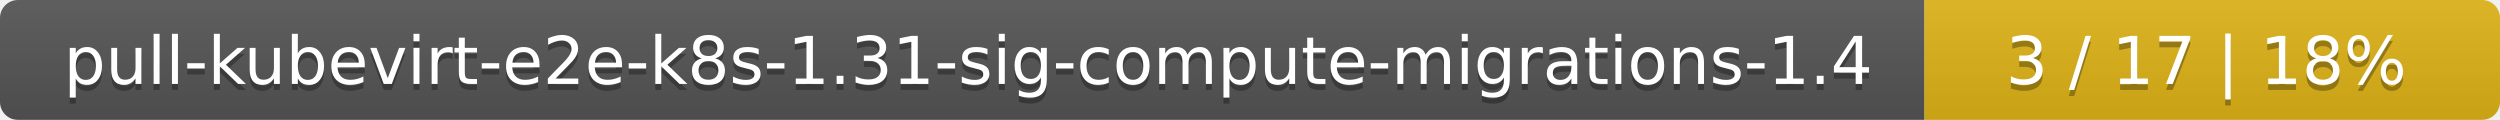
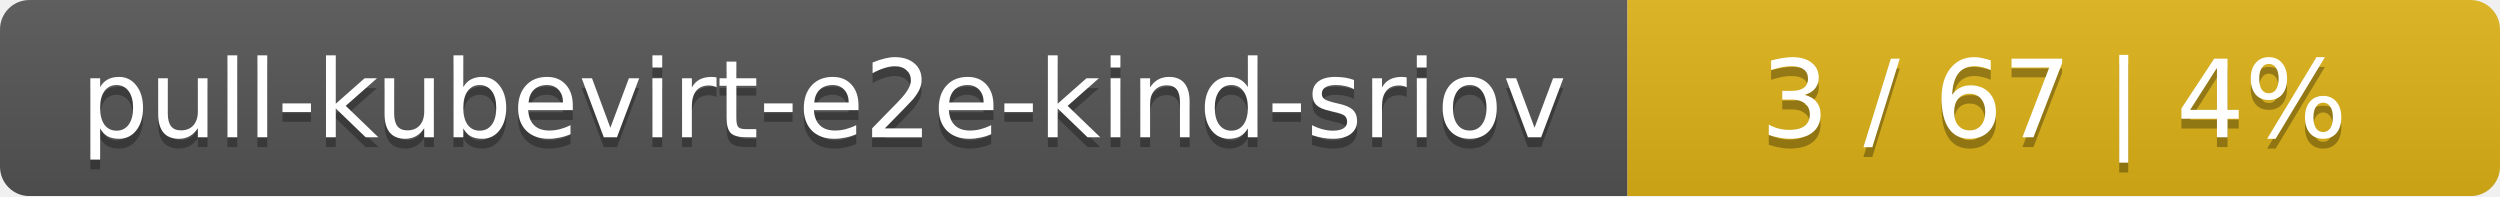
- <svg xmlns="http://www.w3.org/2000/svg" width="417" height="20">
+ <svg xmlns="http://www.w3.org/2000/svg" width="255" height="20">
  <linearGradient id="smooth" x2="0" y2="100%">
    <stop offset="0" stop-color="#bbb" stop-opacity=".1" />
    <stop offset="1" stop-opacity=".1" />
  </linearGradient>
  <mask id="round">
-     <rect width="417" height="20" rx="3" fill="#fff" />
+     <rect width="255" height="20" rx="3" fill="#fff" />
  </mask>
  <g mask="url(#round)">
-     <rect width="321" height="20" fill="#555" />
-     <rect x="321" width="96" height="20" fill="#dfb317" />
-     <rect width="417" height="20" fill="url(#smooth)" />
+     <rect width="166" height="20" fill="#555" />
+     <rect x="166" width="89" height="20" fill="#dfb317" />
+     <rect width="255" height="20" fill="url(#smooth)" />
  </g>
  <g fill="#fff" text-anchor="middle" font-family="DejaVu Sans,Verdana,Geneva,sans-serif" font-size="11">
-     <text x="161.5" y="15" fill="#010101" fill-opacity=".3">pull-kubevirt-e2e-k8s-1.31-sig-compute-migrations-1.4</text>
-     <text x="161.5" y="14">pull-kubevirt-e2e-k8s-1.31-sig-compute-migrations-1.4</text>
-     <text x="368" y="15" fill="#010101" fill-opacity=".3">3 / 17    |    18%</text>
-     <text x="368" y="14">3 / 17    |    18%</text>
+     <text x="84" y="15" fill="#010101" fill-opacity=".3">pull-kubevirt-e2e-kind-sriov</text>
+     <text x="84" y="14">pull-kubevirt-e2e-kind-sriov</text>
+     <text x="209.5" y="15" fill="#010101" fill-opacity=".3">3 / 67    |    4%</text>
+     <text x="209.5" y="14">3 / 67    |    4%</text>
  </g>
</svg>
